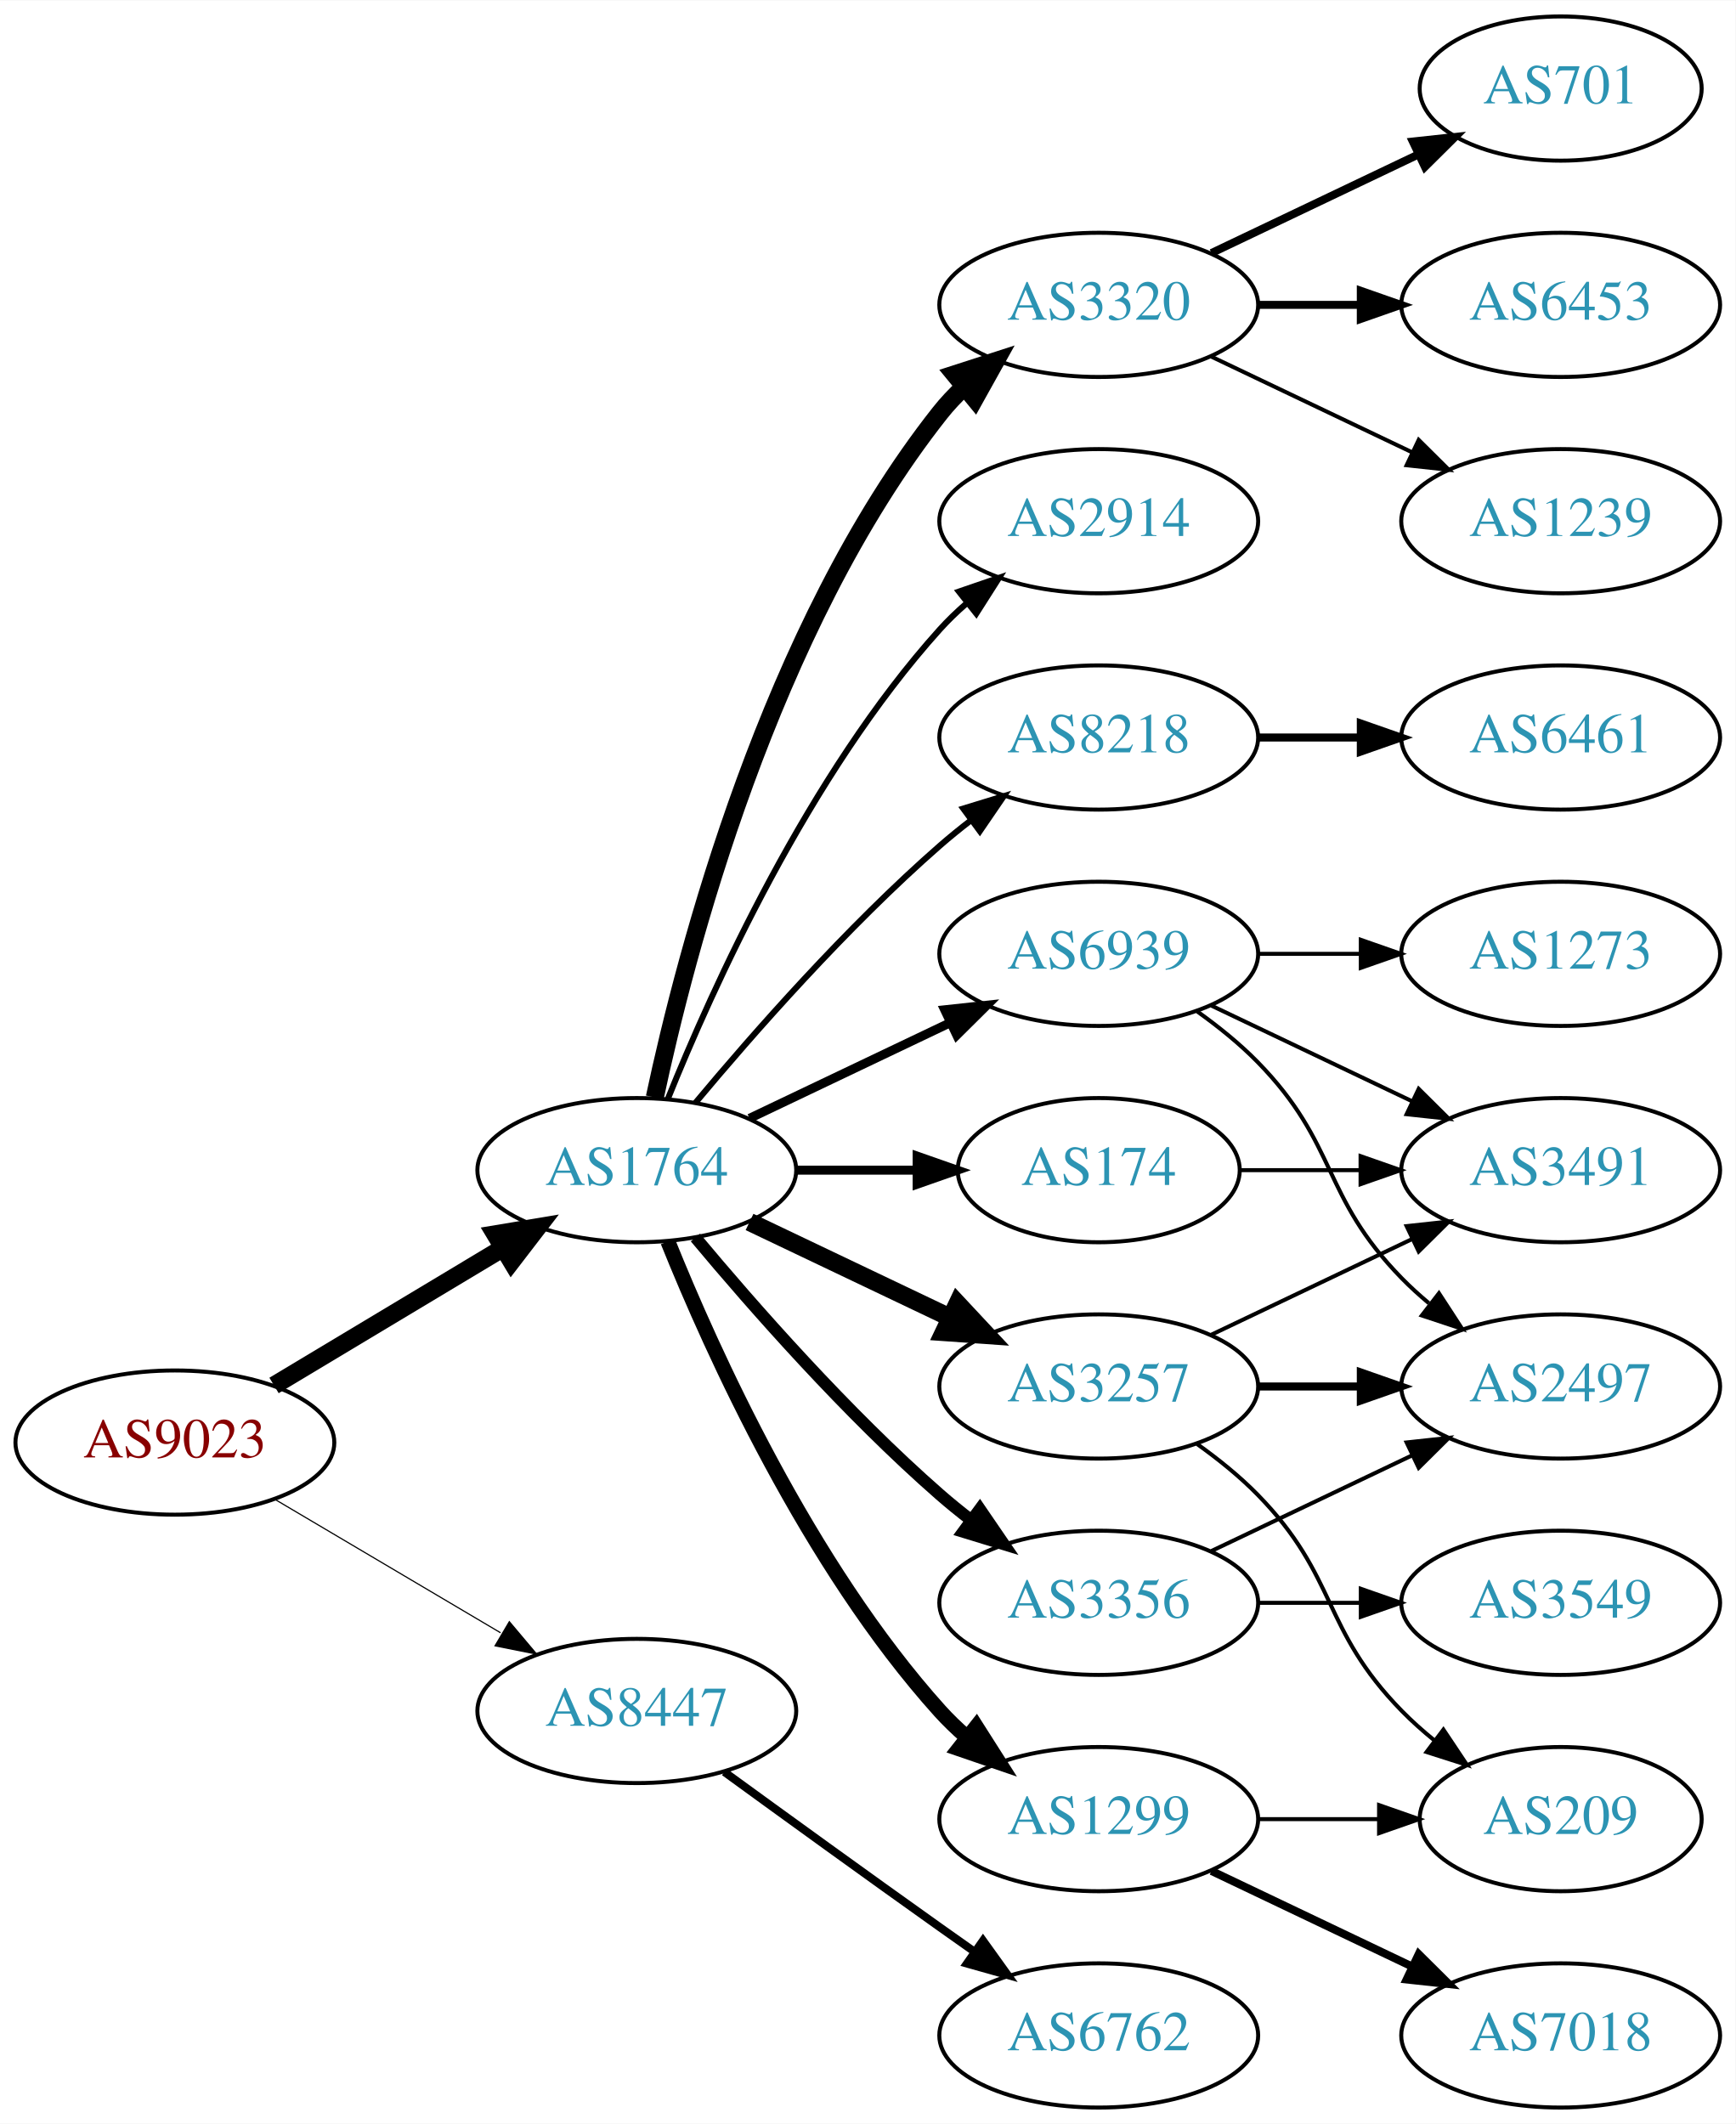
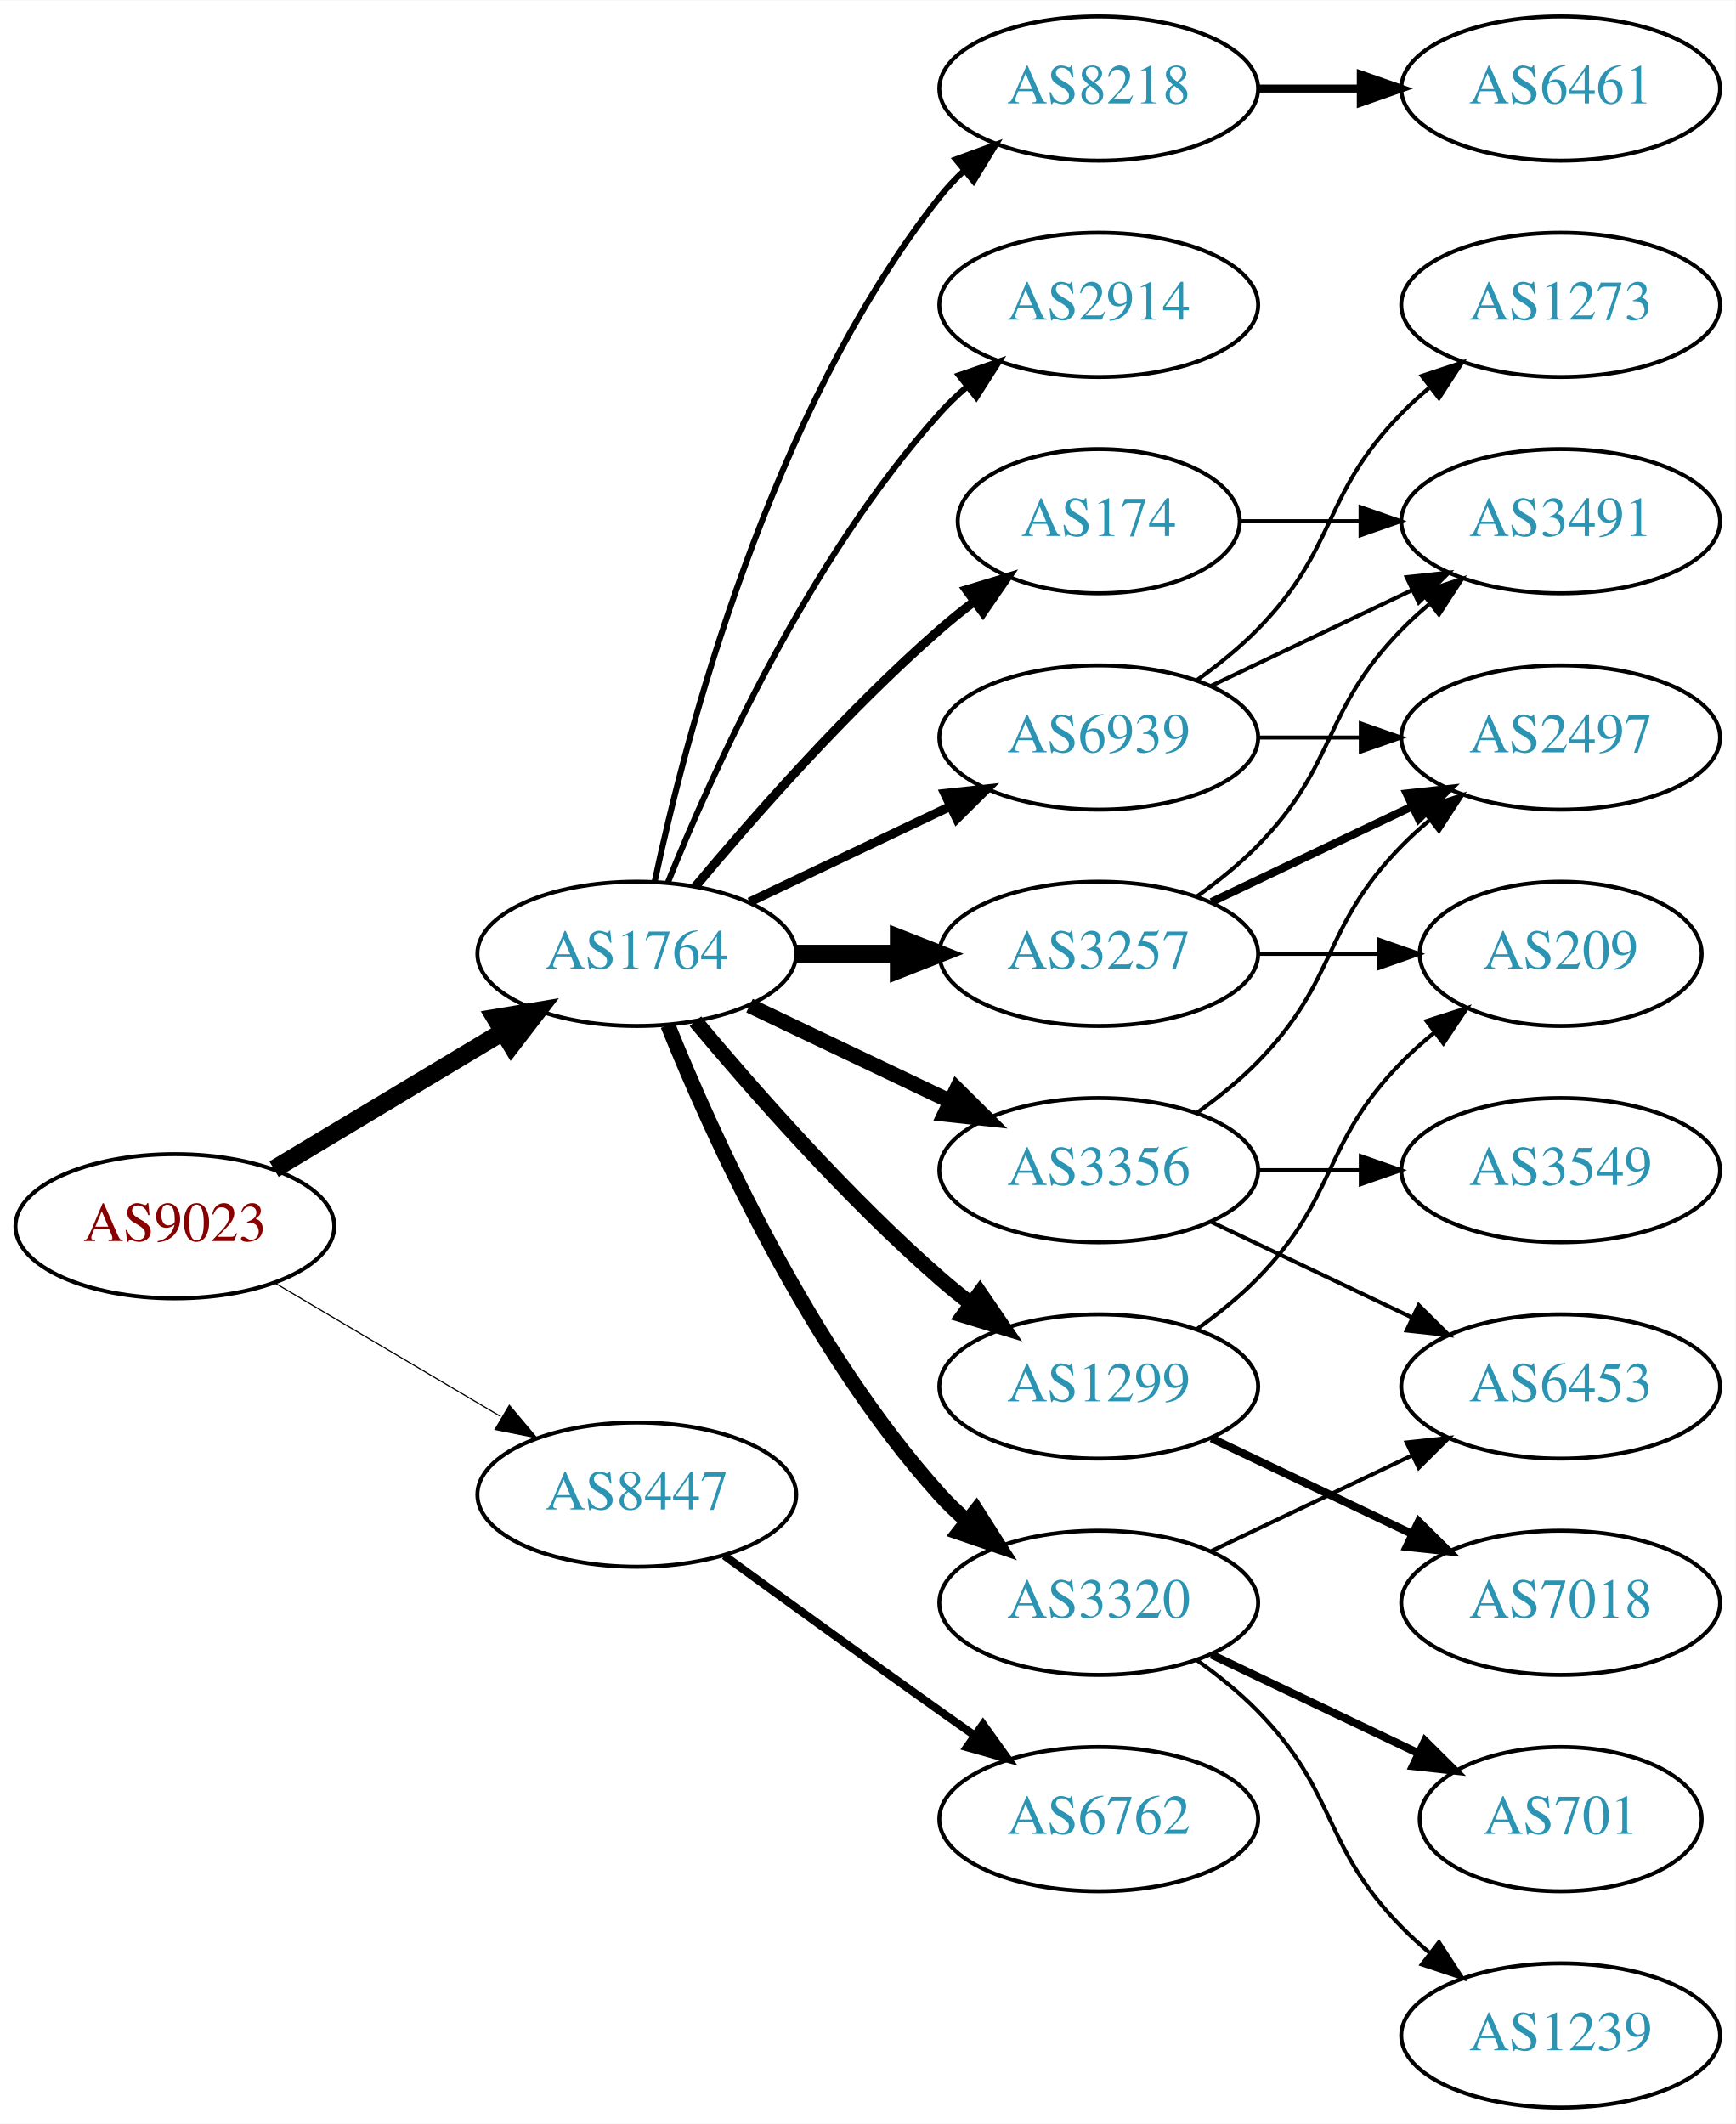
<svg xmlns="http://www.w3.org/2000/svg" xmlns:xlink="http://www.w3.org/1999/xlink" width="433pt" height="530pt" viewBox="0.00 0.00 433.17 530.00">
  <g id="graph0" class="graph" transform="scale(1 1) rotate(0) translate(4 526)">
    <polygon fill="white" stroke="none" points="-4,4 -4,-526 429.172,-526 429.172,4 -4,4" />
    <g id="node1" class="node">
      <g id="a_node1">
        <a xlink:href="/asn/9023" xlink:title="AS9023 ~ Oesterreichische Lotterien GmbH [AT]">
-           <ellipse fill="#ffffff" stroke="black" cx="39.647" cy="-166" rx="39.794" ry="18" />
-           <text text-anchor="middle" x="39.647" y="-162.3" font-family="Times,serif" font-size="14.00" fill="#880000">AS9023</text>
+           <ellipse fill="#ffffff" stroke="black" cx="39.647" cy="-220" rx="39.794" ry="18" />
+           <text text-anchor="middle" x="39.647" y="-216.3" font-family="Times,serif" font-size="14.00" fill="#880000">AS9023</text>
        </a>
      </g>
    </g>
    <g id="node2" class="node">
      <g id="a_node2">
        <a xlink:href="/asn/1764" xlink:title="AS1764 ~ NEXTLAYER-AS [AT]">
-           <ellipse fill="#ffffff" stroke="black" cx="154.939" cy="-234" rx="39.794" ry="18" />
-           <text text-anchor="middle" x="154.939" y="-230.3" font-family="Times,serif" font-size="14.00" fill="#2c94b3">AS1764</text>
+           <ellipse fill="#ffffff" stroke="black" cx="154.939" cy="-288" rx="39.794" ry="18" />
+           <text text-anchor="middle" x="154.939" y="-284.3" font-family="Times,serif" font-size="14.00" fill="#2c94b3">AS1764</text>
        </a>
      </g>
    </g>
    <g id="edge1" class="edge">
-       <path fill="none" stroke="black" stroke-width="4.5" d="M64.396,-180.255C81.013,-190.229 103.409,-203.671 121.646,-214.617" />
-       <polygon fill="black" stroke="black" stroke-width="4.5" points="119.62,-217.993 130.221,-219.764 123.673,-211.241 119.62,-217.993" />
+       <path fill="none" stroke="black" stroke-width="4.5" d="M64.396,-234.255C81.013,-244.229 103.409,-257.671 121.646,-268.617" />
+       <polygon fill="black" stroke="black" stroke-width="4.5" points="119.62,-271.993 130.221,-273.764 123.673,-265.241 119.62,-271.993" />
    </g>
    <g id="node3" class="node">
      <g id="a_node3">
        <a xlink:href="/asn/8447" xlink:title="AS8447 ~ A1 Telekom Austria AG [AT]">
-           <ellipse fill="#ffffff" stroke="black" cx="154.939" cy="-99" rx="39.794" ry="18" />
-           <text text-anchor="middle" x="154.939" y="-95.3" font-family="Times,serif" font-size="14.00" fill="#2c94b3">AS8447</text>
+           <ellipse fill="#ffffff" stroke="black" cx="154.939" cy="-153" rx="39.794" ry="18" />
+           <text text-anchor="middle" x="154.939" y="-149.3" font-family="Times,serif" font-size="14.00" fill="#2c94b3">AS8447</text>
        </a>
      </g>
    </g>
    <g id="edge2" class="edge">
-       <path fill="none" stroke="black" stroke-width="0.29" d="M64.673,-151.791C81.045,-142.109 102.933,-129.165 120.936,-118.518" />
-       <polygon fill="black" stroke="black" stroke-width="0.29" points="123.122,-121.292 129.948,-113.188 119.558,-115.266 123.122,-121.292" />
+       <path fill="none" stroke="black" stroke-width="0.29" d="M64.673,-205.791C81.045,-196.109 102.933,-183.165 120.936,-172.518" />
+       <polygon fill="black" stroke="black" stroke-width="0.29" points="123.122,-175.292 129.948,-167.188 119.558,-169.266 123.122,-175.292" />
    </g>
    <g id="node4" class="node">
      <g id="a_node4">
-         <a xlink:href="/asn/174" xlink:title="AS174 ~ Cogent Communications [US]">
-           <ellipse fill="#ffffff" stroke="black" cx="270.232" cy="-234" rx="35.194" ry="18" />
-           <text text-anchor="middle" x="270.232" y="-230.3" font-family="Times,serif" font-size="14.00" fill="#2c94b3">AS174</text>
+         <a xlink:href="/asn/3356" xlink:title="AS3356 ~ Level 3 Parent, LLC [US]">
+           <ellipse fill="#ffffff" stroke="black" cx="270.232" cy="-234" rx="39.794" ry="18" />
+           <text text-anchor="middle" x="270.232" y="-230.3" font-family="Times,serif" font-size="14.00" fill="#2c94b3">AS3356</text>
        </a>
      </g>
    </g>
    <g id="edge3" class="edge">
-       <path fill="none" stroke="black" stroke-width="2.25" d="M194.612,-234C204.317,-234 214.808,-234 224.771,-234" />
-       <polygon fill="black" stroke="black" stroke-width="2.25" points="224.907,-237.5 234.907,-234 224.907,-230.5 224.907,-237.5" />
+       <path fill="none" stroke="black" stroke-width="3.75" d="M183.076,-275.066C198.07,-267.919 216.891,-258.948 233.114,-251.215" />
+       <polygon fill="black" stroke="black" stroke-width="3.75" points="234.796,-254.291 242.317,-246.829 231.784,-247.972 234.796,-254.291" />
    </g>
    <g id="node5" class="node">
      <g id="a_node5">
-         <a xlink:href="/asn/1299" xlink:title="AS1299 ~ Telia Carrier [EU]">
-           <ellipse fill="#ffffff" stroke="black" cx="270.232" cy="-72" rx="39.794" ry="18" />
-           <text text-anchor="middle" x="270.232" y="-68.3" font-family="Times,serif" font-size="14.00" fill="#2c94b3">AS1299</text>
+         <a xlink:href="/asn/3257" xlink:title="AS3257 ~ GTT [DE]">
+           <ellipse fill="#ffffff" stroke="black" cx="270.232" cy="-288" rx="39.794" ry="18" />
+           <text text-anchor="middle" x="270.232" y="-284.3" font-family="Times,serif" font-size="14.00" fill="#2c94b3">AS3257</text>
        </a>
      </g>
    </g>
    <g id="edge4" class="edge">
-       <path fill="none" stroke="black" stroke-width="3.75" d="M162.687,-216.213C173.738,-188.757 197.791,-135.422 230.586,-99 232.588,-96.776 234.807,-94.637 237.14,-92.603" />
-       <polygon fill="black" stroke="black" stroke-width="3.75" points="239.67,-95.065 245.359,-86.127 235.338,-89.567 239.67,-95.065" />
+       <path fill="none" stroke="black" stroke-width="4.5" d="M194.612,-288C202.815,-288 211.579,-288 220.111,-288" />
+       <polygon fill="black" stroke="black" stroke-width="4.5" points="220.35,-291.938 230.35,-288 220.35,-284.063 220.35,-291.938" />
    </g>
    <g id="node6" class="node">
      <g id="a_node6">
-         <a xlink:href="/asn/3257" xlink:title="AS3257 ~ GTT [DE]">
-           <ellipse fill="#ffffff" stroke="black" cx="270.232" cy="-180" rx="39.794" ry="18" />
-           <text text-anchor="middle" x="270.232" y="-176.3" font-family="Times,serif" font-size="14.00" fill="#2c94b3">AS3257</text>
+         <a xlink:href="/asn/174" xlink:title="AS174 ~ Cogent Communications [US]">
+           <ellipse fill="#ffffff" stroke="black" cx="270.232" cy="-396" rx="35.194" ry="18" />
+           <text text-anchor="middle" x="270.232" y="-392.3" font-family="Times,serif" font-size="14.00" fill="#2c94b3">AS174</text>
        </a>
      </g>
    </g>
    <g id="edge5" class="edge">
-       <path fill="none" stroke="black" stroke-width="4.5" d="M183.076,-221.066C198.07,-213.919 216.891,-204.948 233.114,-197.215" />
-       <polygon fill="black" stroke="black" stroke-width="4.5" points="234.985,-200.686 242.317,-192.829 231.596,-193.577 234.985,-200.686" />
+       <path fill="none" stroke="black" stroke-width="2.25" d="M169.569,-304.817C183.852,-321.929 207.398,-348.745 230.586,-369 233.256,-371.332 236.128,-373.648 239.059,-375.886" />
+       <polygon fill="black" stroke="black" stroke-width="2.25" points="237.209,-378.87 247.35,-381.939 241.337,-373.216 237.209,-378.87" />
    </g>
    <g id="node7" class="node">
      <g id="a_node7">
        <a xlink:href="/asn/3320" xlink:title="AS3320 ~ DTAG [DE]">
-           <ellipse fill="#ffffff" stroke="black" cx="270.232" cy="-450" rx="39.794" ry="18" />
-           <text text-anchor="middle" x="270.232" y="-446.3" font-family="Times,serif" font-size="14.00" fill="#2c94b3">AS3320</text>
+           <ellipse fill="#ffffff" stroke="black" cx="270.232" cy="-126" rx="39.794" ry="18" />
+           <text text-anchor="middle" x="270.232" y="-122.3" font-family="Times,serif" font-size="14.00" fill="#2c94b3">AS3320</text>
        </a>
      </g>
    </g>
    <g id="edge6" class="edge">
-       <path fill="none" stroke="black" stroke-width="4.5" d="M159.43,-252.16C167.061,-288.03 188.052,-369.155 230.586,-423 232.393,-425.288 234.446,-427.462 236.641,-429.51" />
-       <polygon fill="black" stroke="black" stroke-width="4.5" points="234.274,-432.661 244.501,-435.966 239.272,-426.576 234.274,-432.661" />
+       <path fill="none" stroke="black" stroke-width="3.75" d="M162.687,-270.213C173.738,-242.757 197.791,-189.422 230.586,-153 232.588,-150.776 234.807,-148.637 237.14,-146.603" />
+       <polygon fill="black" stroke="black" stroke-width="3.75" points="239.67,-149.065 245.359,-140.127 235.338,-143.567 239.67,-149.065" />
    </g>
    <g id="node8" class="node">
      <g id="a_node8">
-         <a xlink:href="/asn/3356" xlink:title="AS3356 ~ Level 3 Parent, LLC [US]">
-           <ellipse fill="#ffffff" stroke="black" cx="270.232" cy="-126" rx="39.794" ry="18" />
-           <text text-anchor="middle" x="270.232" y="-122.3" font-family="Times,serif" font-size="14.00" fill="#2c94b3">AS3356</text>
+         <a xlink:href="/asn/8218" xlink:title="AS8218 ~ legacy Neotelecoms [FR]">
+           <ellipse fill="#ffffff" stroke="black" cx="270.232" cy="-504" rx="39.794" ry="18" />
+           <text text-anchor="middle" x="270.232" y="-500.3" font-family="Times,serif" font-size="14.00" fill="#2c94b3">AS8218</text>
        </a>
      </g>
    </g>
    <g id="edge7" class="edge">
-       <path fill="none" stroke="black" stroke-width="3" d="M169.569,-217.183C183.852,-200.071 207.398,-173.255 230.586,-153 233.052,-150.846 235.69,-148.706 238.388,-146.628" />
-       <polygon fill="black" stroke="black" stroke-width="3" points="240.561,-149.375 246.542,-140.63 236.413,-143.736 240.561,-149.375" />
+       <path fill="none" stroke="black" stroke-width="1.5" d="M159.43,-306.16C167.061,-342.03 188.052,-423.155 230.586,-477 232.393,-479.288 234.446,-481.462 236.641,-483.51" />
+       <polygon fill="black" stroke="black" stroke-width="1.5" points="234.552,-486.323 244.501,-489.966 238.995,-480.914 234.552,-486.323" />
    </g>
    <g id="node9" class="node">
      <g id="a_node9">
        <a xlink:href="/asn/2914" xlink:title="AS2914 ~ NTT America, Inc. [US]">
-           <ellipse fill="#ffffff" stroke="black" cx="270.232" cy="-396" rx="39.794" ry="18" />
-           <text text-anchor="middle" x="270.232" y="-392.3" font-family="Times,serif" font-size="14.00" fill="#2c94b3">AS2914</text>
+           <ellipse fill="#ffffff" stroke="black" cx="270.232" cy="-450" rx="39.794" ry="18" />
+           <text text-anchor="middle" x="270.232" y="-446.3" font-family="Times,serif" font-size="14.00" fill="#2c94b3">AS2914</text>
        </a>
      </g>
    </g>
    <g id="edge8" class="edge">
-       <path fill="none" stroke="black" stroke-width="1.5" d="M162.687,-251.787C173.738,-279.243 197.791,-332.578 230.586,-369 232.588,-371.224 234.807,-373.363 237.14,-375.397" />
-       <polygon fill="black" stroke="black" stroke-width="1.5" points="235.338,-378.433 245.359,-381.873 239.67,-372.935 235.338,-378.433" />
+       <path fill="none" stroke="black" stroke-width="1.5" d="M162.687,-305.787C173.738,-333.243 197.791,-386.578 230.586,-423 232.588,-425.224 234.807,-427.363 237.14,-429.397" />
+       <polygon fill="black" stroke="black" stroke-width="1.5" points="235.338,-432.433 245.359,-435.873 239.67,-426.935 235.338,-432.433" />
    </g>
    <g id="node10" class="node">
      <g id="a_node10">
-         <a xlink:href="/asn/8218" xlink:title="AS8218 ~ legacy Neotelecoms [FR]">
-           <ellipse fill="#ffffff" stroke="black" cx="270.232" cy="-342" rx="39.794" ry="18" />
-           <text text-anchor="middle" x="270.232" y="-338.3" font-family="Times,serif" font-size="14.00" fill="#2c94b3">AS8218</text>
+         <a xlink:href="/asn/1299" xlink:title="AS1299 ~ Telia Carrier [EU]">
+           <ellipse fill="#ffffff" stroke="black" cx="270.232" cy="-180" rx="39.794" ry="18" />
+           <text text-anchor="middle" x="270.232" y="-176.3" font-family="Times,serif" font-size="14.00" fill="#2c94b3">AS1299</text>
        </a>
      </g>
    </g>
    <g id="edge9" class="edge">
-       <path fill="none" stroke="black" stroke-width="1.5" d="M169.569,-250.817C183.852,-267.929 207.398,-294.745 230.586,-315 233.052,-317.154 235.69,-319.294 238.388,-321.372" />
-       <polygon fill="black" stroke="black" stroke-width="1.5" points="236.413,-324.264 246.542,-327.37 240.561,-318.625 236.413,-324.264" />
+       <path fill="none" stroke="black" stroke-width="3.75" d="M169.569,-271.183C183.852,-254.071 207.398,-227.255 230.586,-207 233.052,-204.846 235.69,-202.706 238.388,-200.628" />
+       <polygon fill="black" stroke="black" stroke-width="3.75" points="240.561,-203.375 246.542,-194.63 236.413,-197.736 240.561,-203.375" />
    </g>
    <g id="node11" class="node">
      <g id="a_node11">
        <a xlink:href="/asn/6939" xlink:title="AS6939 ~ Hurricane Electric LLC [US]">
-           <ellipse fill="#ffffff" stroke="black" cx="270.232" cy="-288" rx="39.794" ry="18" />
-           <text text-anchor="middle" x="270.232" y="-284.3" font-family="Times,serif" font-size="14.00" fill="#2c94b3">AS6939</text>
+           <ellipse fill="#ffffff" stroke="black" cx="270.232" cy="-342" rx="39.794" ry="18" />
+           <text text-anchor="middle" x="270.232" y="-338.3" font-family="Times,serif" font-size="14.00" fill="#2c94b3">AS6939</text>
        </a>
      </g>
    </g>
    <g id="edge10" class="edge">
-       <path fill="none" stroke="black" stroke-width="2.25" d="M183.076,-246.934C198.07,-254.081 216.891,-263.052 233.114,-270.785" />
-       <polygon fill="black" stroke="black" stroke-width="2.25" points="231.784,-274.028 242.317,-275.171 234.796,-267.709 231.784,-274.028" />
+       <path fill="none" stroke="black" stroke-width="2.25" d="M183.076,-300.934C198.07,-308.081 216.891,-317.052 233.114,-324.785" />
+       <polygon fill="black" stroke="black" stroke-width="2.25" points="231.784,-328.028 242.317,-329.171 234.796,-321.709 231.784,-328.028" />
    </g>
    <g id="node21" class="node">
      <g id="a_node21">
        <a xlink:href="/asn/6762" xlink:title="AS6762 ~ TELECOM ITALIA SPARKLE S.p.A. [IT]">
-           <ellipse fill="#ffffff" stroke="black" cx="270.232" cy="-18" rx="39.794" ry="18" />
-           <text text-anchor="middle" x="270.232" y="-14.3" font-family="Times,serif" font-size="14.00" fill="#2c94b3">AS6762</text>
-         </a>
-       </g>
-     </g>
-     <g id="edge23" class="edge">
-       <path fill="none" stroke="black" stroke-width="2" d="M176.788,-83.778C191.722,-72.909 212.335,-57.975 230.586,-45 233.406,-42.995 236.349,-40.915 239.297,-38.841" />
-       <polygon fill="black" stroke="black" stroke-width="2" points="241.344,-41.681 247.522,-33.074 237.325,-35.95 241.344,-41.681" />
-     </g>
-     <g id="node17" class="node">
-       <g id="a_node17">
-         <a xlink:href="/asn/3491" xlink:title="AS3491 ~ PCCW Global, Inc. [US]">
-           <ellipse fill="#ffffff" stroke="black" cx="385.525" cy="-234" rx="39.794" ry="18" />
-           <text text-anchor="middle" x="385.525" y="-230.3" font-family="Times,serif" font-size="14.00" fill="#2c94b3">AS3491</text>
-         </a>
-       </g>
-     </g>
-     <g id="edge19" class="edge">
-       <path fill="none" stroke="black" d="M305.531,-234C314.909,-234 325.259,-234 335.294,-234" />
-       <polygon fill="black" stroke="black" points="335.582,-237.5 345.582,-234 335.582,-230.5 335.582,-237.5" />
-     </g>
-     <g id="node18" class="node">
-       <g id="a_node18">
-         <a xlink:href="/asn/209" xlink:title="AS209 ~ CenturyLink Communications, LLC [US]">
-           <ellipse fill="#ffffff" stroke="black" cx="385.525" cy="-72" rx="35.194" ry="18" />
-           <text text-anchor="middle" x="385.525" y="-68.3" font-family="Times,serif" font-size="14.00" fill="#2c94b3">AS209</text>
-         </a>
-       </g>
-     </g>
-     <g id="edge21" class="edge">
-       <path fill="none" stroke="black" d="M309.905,-72C319.61,-72 330.101,-72 340.064,-72" />
-       <polygon fill="black" stroke="black" points="340.2,-75.5 350.2,-72 340.2,-68.5 340.2,-75.5" />
-     </g>
-     <g id="node19" class="node">
-       <g id="a_node19">
-         <a xlink:href="/asn/7018" xlink:title="AS7018 ~ AT&amp;T Services, Inc. [US]">
-           <ellipse fill="#ffffff" stroke="black" cx="385.525" cy="-18" rx="39.794" ry="18" />
-           <text text-anchor="middle" x="385.525" y="-14.3" font-family="Times,serif" font-size="14.00" fill="#2c94b3">AS7018</text>
-         </a>
-       </g>
-     </g>
-     <g id="edge20" class="edge">
-       <path fill="none" stroke="black" stroke-width="2" d="M298.369,-59.066C313.363,-51.919 332.184,-42.948 348.407,-35.215" />
-       <polygon fill="black" stroke="black" stroke-width="2" points="350.089,-38.291 357.61,-30.829 347.077,-31.972 350.089,-38.291" />
-     </g>
-     <g id="node12" class="node">
-       <g id="a_node12">
+           <ellipse fill="#ffffff" stroke="black" cx="270.232" cy="-72" rx="39.794" ry="18" />
+           <text text-anchor="middle" x="270.232" y="-68.3" font-family="Times,serif" font-size="14.00" fill="#2c94b3">AS6762</text>
+         </a>
+       </g>
+     </g>
+     <g id="edge24" class="edge">
+       <path fill="none" stroke="black" stroke-width="2" d="M176.788,-137.778C191.722,-126.909 212.335,-111.975 230.586,-99 233.406,-96.995 236.349,-94.915 239.297,-92.841" />
+       <polygon fill="black" stroke="black" stroke-width="2" points="241.344,-95.681 247.522,-87.074 237.325,-89.95 241.344,-95.681" />
+     </g>
+     <g id="node13" class="node">
+       <g id="a_node13">
        <a xlink:href="/asn/2497" xlink:title="AS2497 ~ Internet Initiative Japan Inc. [JP]">
-           <ellipse fill="#ffffff" stroke="black" cx="385.525" cy="-180" rx="39.794" ry="18" />
-           <text text-anchor="middle" x="385.525" y="-176.3" font-family="Times,serif" font-size="14.00" fill="#2c94b3">AS2497</text>
-         </a>
-       </g>
-     </g>
-     <g id="edge16" class="edge">
-       <path fill="none" stroke="black" stroke-width="2" d="M309.905,-180C318.108,-180 326.872,-180 335.404,-180" />
-       <polygon fill="black" stroke="black" stroke-width="2" points="335.643,-183.5 345.643,-180 335.643,-176.5 335.643,-183.5" />
-     </g>
-     <g id="edge17" class="edge">
-       <path fill="none" stroke="black" d="M298.369,-192.934C313.363,-200.081 332.184,-209.052 348.407,-216.785" />
-       <polygon fill="black" stroke="black" points="347.077,-220.028 357.61,-221.171 350.089,-213.709 347.077,-220.028" />
-     </g>
-     <g id="edge18" class="edge">
-       <path fill="none" stroke="black" d="M294.826,-165.611C300.082,-161.852 305.414,-157.563 309.879,-153 330.051,-132.383 325.706,-119.617 345.879,-99 348.358,-96.466 351.105,-94.017 353.957,-91.696" />
-       <polygon fill="black" stroke="black" points="356.26,-94.343 362.142,-85.532 352.049,-88.752 356.26,-94.343" />
-     </g>
-     <g id="node14" class="node">
-       <g id="a_node14">
-         <a xlink:href="/asn/1239" xlink:title="AS1239 ~ Sprint [US]">
-           <ellipse fill="#ffffff" stroke="black" cx="385.525" cy="-396" rx="39.794" ry="18" />
-           <text text-anchor="middle" x="385.525" y="-392.3" font-family="Times,serif" font-size="14.00" fill="#2c94b3">AS1239</text>
-         </a>
-       </g>
-     </g>
-     <g id="edge13" class="edge">
-       <path fill="none" stroke="black" d="M298.369,-437.066C313.363,-429.919 332.184,-420.948 348.407,-413.215" />
-       <polygon fill="black" stroke="black" points="350.089,-416.291 357.61,-408.829 347.077,-409.972 350.089,-416.291" />
+           <ellipse fill="#ffffff" stroke="black" cx="385.525" cy="-342" rx="39.794" ry="18" />
+           <text text-anchor="middle" x="385.525" y="-338.3" font-family="Times,serif" font-size="14.00" fill="#2c94b3">AS2497</text>
+         </a>
+       </g>
+     </g>
+     <g id="edge15" class="edge">
+       <path fill="none" stroke="black" d="M294.826,-248.389C300.082,-252.148 305.414,-256.437 309.879,-261 330.051,-281.617 325.706,-294.383 345.879,-315 347.972,-317.139 350.255,-319.218 352.632,-321.21" />
+       <polygon fill="black" stroke="black" points="350.875,-324.275 360.931,-327.611 355.15,-318.732 350.875,-324.275" />
    </g>
    <g id="node15" class="node">
      <g id="a_node15">
-         <a xlink:href="/asn/701" xlink:title="AS701 ~ UUNET [US]">
-           <ellipse fill="#ffffff" stroke="black" cx="385.525" cy="-504" rx="35.194" ry="18" />
-           <text text-anchor="middle" x="385.525" y="-500.3" font-family="Times,serif" font-size="14.00" fill="#2c94b3">AS701</text>
+         <a xlink:href="/asn/3549" xlink:title="AS3549 ~ Level 3 Parent, LLC [US]">
+           <ellipse fill="#ffffff" stroke="black" cx="385.525" cy="-234" rx="39.794" ry="18" />
+           <text text-anchor="middle" x="385.525" y="-230.3" font-family="Times,serif" font-size="14.00" fill="#2c94b3">AS3549</text>
        </a>
      </g>
    </g>
    <g id="edge14" class="edge">
-       <path fill="none" stroke="black" stroke-width="2" d="M298.369,-462.934C313.801,-470.29 333.286,-479.577 349.821,-487.459" />
-       <polygon fill="black" stroke="black" stroke-width="2" points="348.63,-490.768 359.163,-491.911 351.642,-484.449 348.63,-490.768" />
+       <path fill="none" stroke="black" d="M309.905,-234C318.108,-234 326.872,-234 335.404,-234" />
+       <polygon fill="black" stroke="black" points="335.643,-237.5 345.643,-234 335.643,-230.5 335.643,-237.5" />
    </g>
    <g id="node16" class="node">
      <g id="a_node16">
        <a xlink:href="/asn/6453" xlink:title="AS6453 ~ TATA COMMUNICATIONS (AMERICA) INC [US]">
-           <ellipse fill="#ffffff" stroke="black" cx="385.525" cy="-450" rx="39.794" ry="18" />
-           <text text-anchor="middle" x="385.525" y="-446.3" font-family="Times,serif" font-size="14.00" fill="#2c94b3">AS6453</text>
-         </a>
-       </g>
-     </g>
-     <g id="edge15" class="edge">
-       <path fill="none" stroke="black" stroke-width="2" d="M309.905,-450C318.108,-450 326.872,-450 335.404,-450" />
-       <polygon fill="black" stroke="black" stroke-width="2" points="335.643,-453.5 345.643,-450 335.643,-446.5 335.643,-453.5" />
+           <ellipse fill="#ffffff" stroke="black" cx="385.525" cy="-180" rx="39.794" ry="18" />
+           <text text-anchor="middle" x="385.525" y="-176.3" font-family="Times,serif" font-size="14.00" fill="#2c94b3">AS6453</text>
+         </a>
+       </g>
+     </g>
+     <g id="edge16" class="edge">
+       <path fill="none" stroke="black" d="M298.369,-221.066C313.363,-213.919 332.184,-204.948 348.407,-197.215" />
+       <polygon fill="black" stroke="black" points="350.089,-200.291 357.61,-192.829 347.077,-193.972 350.089,-200.291" />
+     </g>
+     <g id="node12" class="node">
+       <g id="a_node12">
+         <a xlink:href="/asn/3491" xlink:title="AS3491 ~ PCCW Global, Inc. [US]">
+           <ellipse fill="#ffffff" stroke="black" cx="385.525" cy="-396" rx="39.794" ry="18" />
+           <text text-anchor="middle" x="385.525" y="-392.3" font-family="Times,serif" font-size="14.00" fill="#2c94b3">AS3491</text>
+         </a>
+       </g>
    </g>
    <g id="edge11" class="edge">
+       <path fill="none" stroke="black" d="M294.826,-302.389C300.082,-306.148 305.414,-310.437 309.879,-315 330.051,-335.617 325.706,-348.383 345.879,-369 347.972,-371.139 350.255,-373.218 352.632,-375.21" />
+       <polygon fill="black" stroke="black" points="350.875,-378.275 360.931,-381.611 355.15,-372.732 350.875,-378.275" />
+     </g>
+     <g id="edge12" class="edge">
+       <path fill="none" stroke="black" stroke-width="2" d="M298.369,-300.934C313.363,-308.081 332.184,-317.052 348.407,-324.785" />
+       <polygon fill="black" stroke="black" stroke-width="2" points="347.077,-328.028 357.61,-329.171 350.089,-321.709 347.077,-328.028" />
+     </g>
+     <g id="node14" class="node">
+       <g id="a_node14">
+         <a xlink:href="/asn/209" xlink:title="AS209 ~ CenturyLink Communications, LLC [US]">
+           <ellipse fill="#ffffff" stroke="black" cx="385.525" cy="-288" rx="35.194" ry="18" />
+           <text text-anchor="middle" x="385.525" y="-284.3" font-family="Times,serif" font-size="14.00" fill="#2c94b3">AS209</text>
+         </a>
+       </g>
+     </g>
+     <g id="edge13" class="edge">
+       <path fill="none" stroke="black" d="M309.905,-288C319.61,-288 330.101,-288 340.064,-288" />
+       <polygon fill="black" stroke="black" points="340.2,-291.5 350.2,-288 340.2,-284.5 340.2,-291.5" />
+     </g>
+     <g id="edge23" class="edge">
+       <path fill="none" stroke="black" d="M305.531,-396C314.909,-396 325.259,-396 335.294,-396" />
+       <polygon fill="black" stroke="black" points="335.582,-399.5 345.582,-396 335.582,-392.5 335.582,-399.5" />
+     </g>
+     <g id="edge19" class="edge">
      <path fill="none" stroke="black" d="M298.369,-138.934C313.363,-146.081 332.184,-155.052 348.407,-162.785" />
      <polygon fill="black" stroke="black" points="347.077,-166.028 357.61,-167.171 350.089,-159.709 347.077,-166.028" />
    </g>
-     <g id="node13" class="node">
-       <g id="a_node13">
-         <a xlink:href="/asn/3549" xlink:title="AS3549 ~ Level 3 Parent, LLC [US]">
-           <ellipse fill="#ffffff" stroke="black" cx="385.525" cy="-126" rx="39.794" ry="18" />
-           <text text-anchor="middle" x="385.525" y="-122.3" font-family="Times,serif" font-size="14.00" fill="#2c94b3">AS3549</text>
-         </a>
-       </g>
-     </g>
-     <g id="edge12" class="edge">
-       <path fill="none" stroke="black" d="M309.905,-126C318.108,-126 326.872,-126 335.404,-126" />
-       <polygon fill="black" stroke="black" points="335.643,-129.5 345.643,-126 335.643,-122.5 335.643,-129.5" />
+     <g id="node17" class="node">
+       <g id="a_node17">
+         <a xlink:href="/asn/1239" xlink:title="AS1239 ~ Sprint [US]">
+           <ellipse fill="#ffffff" stroke="black" cx="385.525" cy="-18" rx="39.794" ry="18" />
+           <text text-anchor="middle" x="385.525" y="-14.3" font-family="Times,serif" font-size="14.00" fill="#2c94b3">AS1239</text>
+         </a>
+       </g>
+     </g>
+     <g id="edge17" class="edge">
+       <path fill="none" stroke="black" d="M294.826,-111.611C300.082,-107.852 305.414,-103.563 309.879,-99 330.051,-78.383 325.706,-65.617 345.879,-45 347.972,-42.861 350.255,-40.782 352.632,-38.79" />
+       <polygon fill="black" stroke="black" points="355.15,-41.268 360.931,-32.389 350.875,-35.725 355.15,-41.268" />
+     </g>
+     <g id="node18" class="node">
+       <g id="a_node18">
+         <a xlink:href="/asn/701" xlink:title="AS701 ~ UUNET [US]">
+           <ellipse fill="#ffffff" stroke="black" cx="385.525" cy="-72" rx="35.194" ry="18" />
+           <text text-anchor="middle" x="385.525" y="-68.3" font-family="Times,serif" font-size="14.00" fill="#2c94b3">AS701</text>
+         </a>
+       </g>
+     </g>
+     <g id="edge18" class="edge">
+       <path fill="none" stroke="black" stroke-width="2" d="M298.369,-113.066C313.801,-105.71 333.286,-96.423 349.821,-88.541" />
+       <polygon fill="black" stroke="black" stroke-width="2" points="351.642,-91.551 359.163,-84.089 348.63,-85.232 351.642,-91.551" />
+     </g>
+     <g id="node19" class="node">
+       <g id="a_node19">
+         <a xlink:href="/asn/6461" xlink:title="AS6461 ~ Zayo Bandwidth [US]">
+           <ellipse fill="#ffffff" stroke="black" cx="385.525" cy="-504" rx="39.794" ry="18" />
+           <text text-anchor="middle" x="385.525" y="-500.3" font-family="Times,serif" font-size="14.00" fill="#2c94b3">AS6461</text>
+         </a>
+       </g>
+     </g>
+     <g id="edge20" class="edge">
+       <path fill="none" stroke="black" stroke-width="2" d="M309.905,-504C318.108,-504 326.872,-504 335.404,-504" />
+       <polygon fill="black" stroke="black" stroke-width="2" points="335.643,-507.5 345.643,-504 335.643,-500.5 335.643,-507.5" />
+     </g>
+     <g id="edge22" class="edge">
+       <path fill="none" stroke="black" d="M294.826,-194.389C300.082,-198.148 305.414,-202.437 309.879,-207 330.051,-227.617 325.706,-240.383 345.879,-261 348.358,-263.534 351.105,-265.983 353.957,-268.304" />
+       <polygon fill="black" stroke="black" points="352.049,-271.248 362.142,-274.468 356.26,-265.657 352.049,-271.248" />
    </g>
    <g id="node20" class="node">
      <g id="a_node20">
-         <a xlink:href="/asn/6461" xlink:title="AS6461 ~ Zayo Bandwidth [US]">
-           <ellipse fill="#ffffff" stroke="black" cx="385.525" cy="-342" rx="39.794" ry="18" />
-           <text text-anchor="middle" x="385.525" y="-338.3" font-family="Times,serif" font-size="14.00" fill="#2c94b3">AS6461</text>
-         </a>
-       </g>
-     </g>
-     <g id="edge22" class="edge">
-       <path fill="none" stroke="black" stroke-width="2" d="M309.905,-342C318.108,-342 326.872,-342 335.404,-342" />
-       <polygon fill="black" stroke="black" stroke-width="2" points="335.643,-345.5 345.643,-342 335.643,-338.5 335.643,-345.5" />
-     </g>
-     <g id="edge25" class="edge">
-       <path fill="none" stroke="black" d="M294.826,-273.611C300.082,-269.852 305.414,-265.563 309.879,-261 330.051,-240.383 325.706,-227.617 345.879,-207 347.972,-204.861 350.255,-202.782 352.632,-200.79" />
-       <polygon fill="black" stroke="black" points="355.15,-203.268 360.931,-194.389 350.875,-197.725 355.15,-203.268" />
-     </g>
-     <g id="edge24" class="edge">
-       <path fill="none" stroke="black" d="M298.369,-275.066C313.363,-267.919 332.184,-258.948 348.407,-251.215" />
-       <polygon fill="black" stroke="black" points="350.089,-254.291 357.61,-246.829 347.077,-247.972 350.089,-254.291" />
+         <a xlink:href="/asn/7018" xlink:title="AS7018 ~ AT&amp;T Services, Inc. [US]">
+           <ellipse fill="#ffffff" stroke="black" cx="385.525" cy="-126" rx="39.794" ry="18" />
+           <text text-anchor="middle" x="385.525" y="-122.3" font-family="Times,serif" font-size="14.00" fill="#2c94b3">AS7018</text>
+         </a>
+       </g>
+     </g>
+     <g id="edge21" class="edge">
+       <path fill="none" stroke="black" stroke-width="2" d="M298.369,-167.066C313.363,-159.919 332.184,-150.948 348.407,-143.215" />
+       <polygon fill="black" stroke="black" stroke-width="2" points="350.089,-146.291 357.61,-138.829 347.077,-139.972 350.089,-146.291" />
+     </g>
+     <g id="edge26" class="edge">
+       <path fill="none" stroke="black" d="M298.369,-354.934C313.363,-362.081 332.184,-371.052 348.407,-378.785" />
+       <polygon fill="black" stroke="black" points="347.077,-382.028 357.61,-383.171 350.089,-375.709 347.077,-382.028" />
+     </g>
+     <g id="edge27" class="edge">
+       <path fill="none" stroke="black" d="M309.905,-342C318.108,-342 326.872,-342 335.404,-342" />
+       <polygon fill="black" stroke="black" points="335.643,-345.5 345.643,-342 335.643,-338.5 335.643,-345.5" />
    </g>
    <g id="node22" class="node">
      <g id="a_node22">
        <a xlink:href="/asn/1273" xlink:title="AS1273 ~ Vodafone Group PLC [EU]">
-           <ellipse fill="#ffffff" stroke="black" cx="385.525" cy="-288" rx="39.794" ry="18" />
-           <text text-anchor="middle" x="385.525" y="-284.3" font-family="Times,serif" font-size="14.00" fill="#2c94b3">AS1273</text>
-         </a>
-       </g>
-     </g>
-     <g id="edge26" class="edge">
-       <path fill="none" stroke="black" d="M309.905,-288C318.108,-288 326.872,-288 335.404,-288" />
-       <polygon fill="black" stroke="black" points="335.643,-291.5 345.643,-288 335.643,-284.5 335.643,-291.5" />
+           <ellipse fill="#ffffff" stroke="black" cx="385.525" cy="-450" rx="39.794" ry="18" />
+           <text text-anchor="middle" x="385.525" y="-446.3" font-family="Times,serif" font-size="14.00" fill="#2c94b3">AS1273</text>
+         </a>
+       </g>
+     </g>
+     <g id="edge25" class="edge">
+       <path fill="none" stroke="black" d="M294.826,-356.389C300.082,-360.148 305.414,-364.437 309.879,-369 330.051,-389.617 325.706,-402.383 345.879,-423 347.972,-425.139 350.255,-427.218 352.632,-429.21" />
+       <polygon fill="black" stroke="black" points="350.875,-432.275 360.931,-435.611 355.15,-426.732 350.875,-432.275" />
    </g>
  </g>
</svg>
